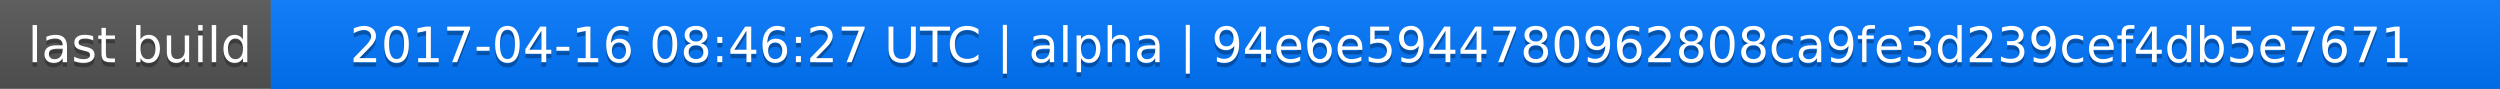
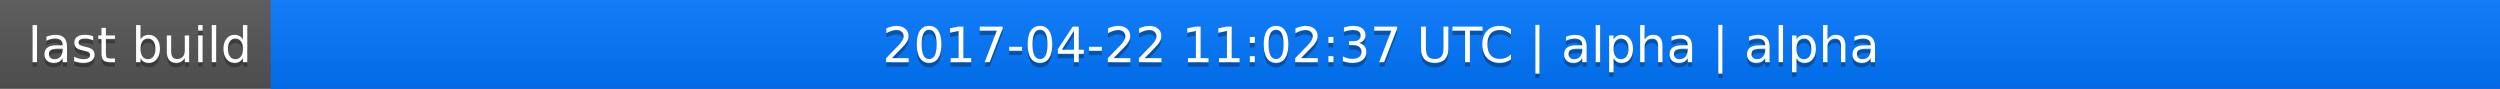
<svg xmlns="http://www.w3.org/2000/svg" width="563" height="20">
  <linearGradient id="a" x2="0" y2="100%">
    <stop offset="0" stop-color="#bbb" stop-opacity=".1" />
    <stop offset="1" stop-opacity=".1" />
  </linearGradient>
  <rect rx="0" width="563" height="20" fill="#555" />
  <rect rx="0" x="61" width="502" height="20" fill="#07f" />
  <path fill="#07f" d="M61 0h4v20h-4z" />
  <rect rx="0" width="563" height="20" fill="url(#a)" />
  <g fill="#fff" text-anchor="middle" font-family="DejaVu Sans,Verdana,Geneva,sans-serif" font-size="11">
    <text x="31.5" y="15" fill="#010101" fill-opacity=".3">last build</text>
    <text x="31.5" y="14">last build</text>
-     <text x="311" y="15" fill="#010101" fill-opacity=".3">2017-04-16 08:46:27 UTC | alpha | 94e6e5944780962808ca9fe3d239cef4db5e7671</text>
-     <text x="311" y="14">2017-04-16 08:46:27 UTC | alpha | 94e6e5944780962808ca9fe3d239cef4db5e7671</text>
+     <text x="311" y="15" fill="#010101" fill-opacity=".3">2017-04-22 11:02:37 UTC | alpha | alpha</text>
+     <text x="311" y="14">2017-04-22 11:02:37 UTC | alpha | alpha</text>
  </g>
</svg>
